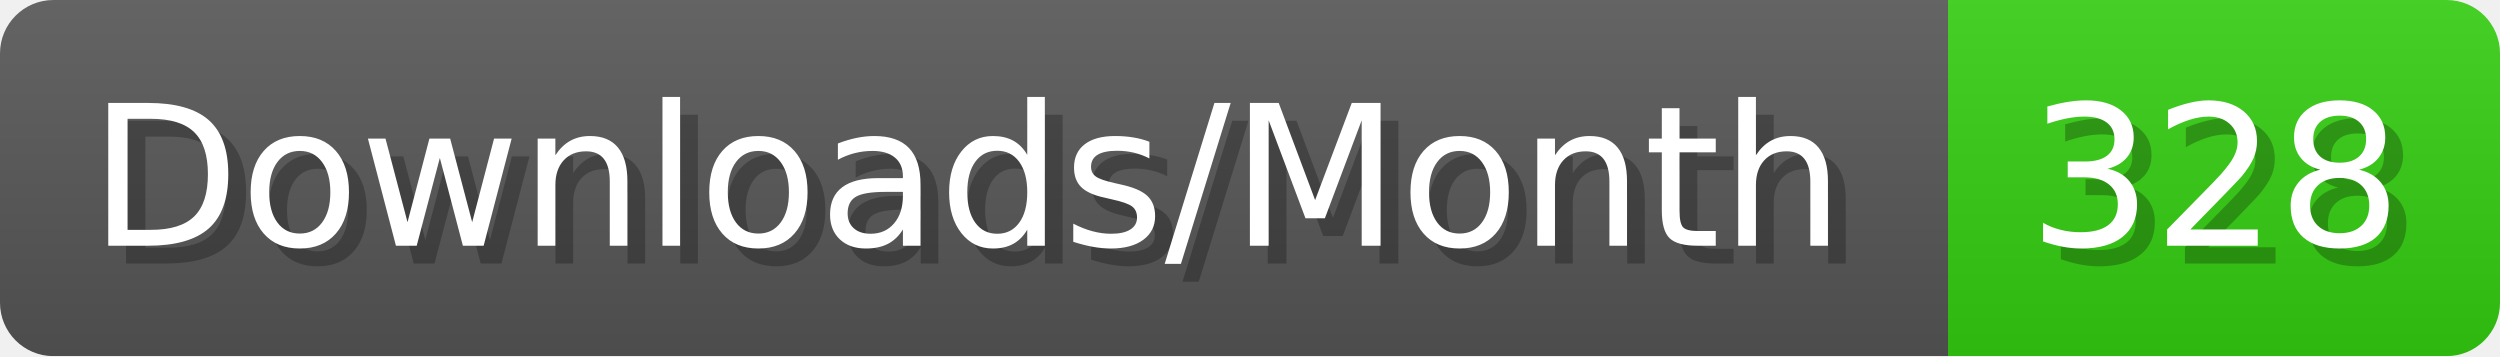
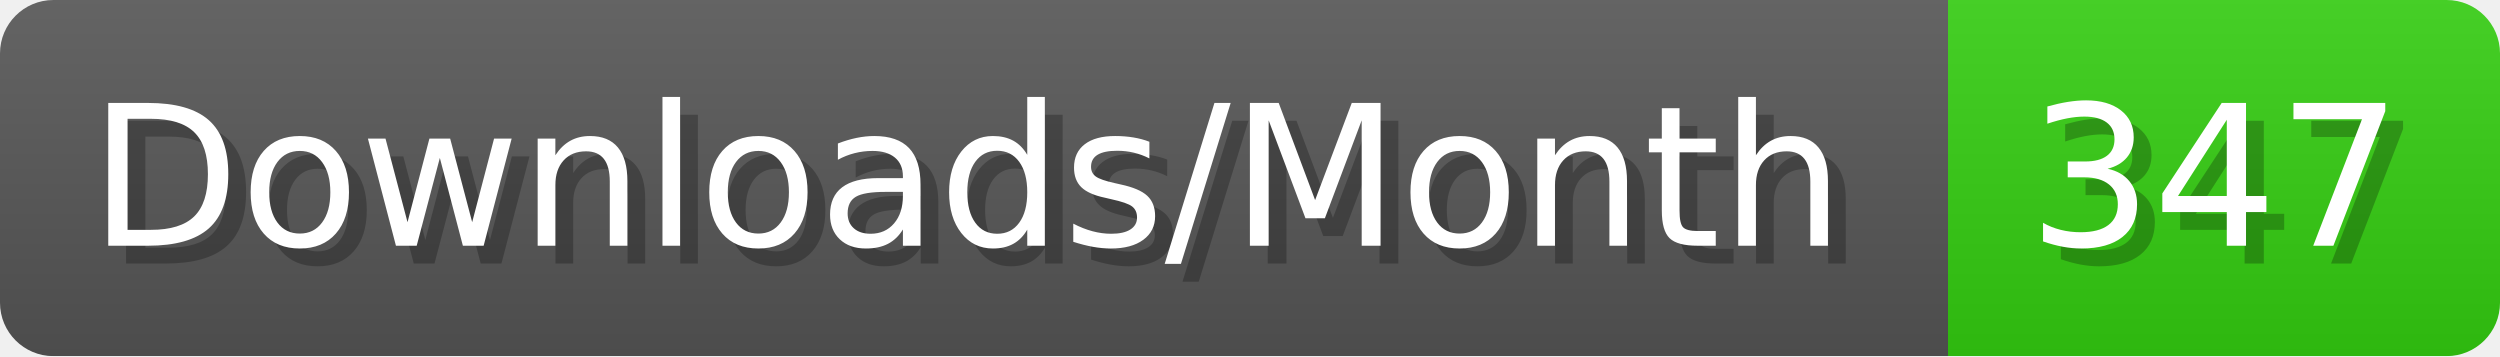
- <svg xmlns="http://www.w3.org/2000/svg" width="140.4" height="20" viewBox="0 0 1404 200" role="img" aria-label="Downloads/Month: 328">
+ <svg xmlns="http://www.w3.org/2000/svg" width="140.4" height="20" viewBox="0 0 1404 200" role="img" aria-label="Downloads/Month: 347">
  <linearGradient id="YlXUI" x2="0" y2="100%">
    <stop offset="0" stop-opacity=".1" stop-color="#EEE" />
    <stop offset="1" stop-opacity=".1" />
  </linearGradient>
  <mask id="JHhop">
    <rect width="1404" height="200" rx="30" fill="#FFF" />
  </mask>
  <g mask="url(#JHhop)">
    <rect width="1094" height="200" fill="#555" />
    <rect width="310" height="200" fill="#3C1" x="1094" />
    <rect width="1404" height="200" fill="url(#YlXUI)" />
  </g>
  <g aria-hidden="true" fill="#fff" text-anchor="start" font-family="Verdana,DejaVu Sans,sans-serif" font-size="110">
    <text x="60" y="148" textLength="994" fill="#000" opacity="0.25">Downloads/Month</text>
    <text x="50" y="138" textLength="994">Downloads/Month</text>
-     <text x="1149" y="148" textLength="210" fill="#000" opacity="0.25">328</text>
-     <text x="1139" y="138" textLength="210">328</text>
+     <text x="1149" y="148" textLength="210" fill="#000" opacity="0.25">347</text>
+     <text x="1139" y="138" textLength="210">347</text>
  </g>
</svg>
